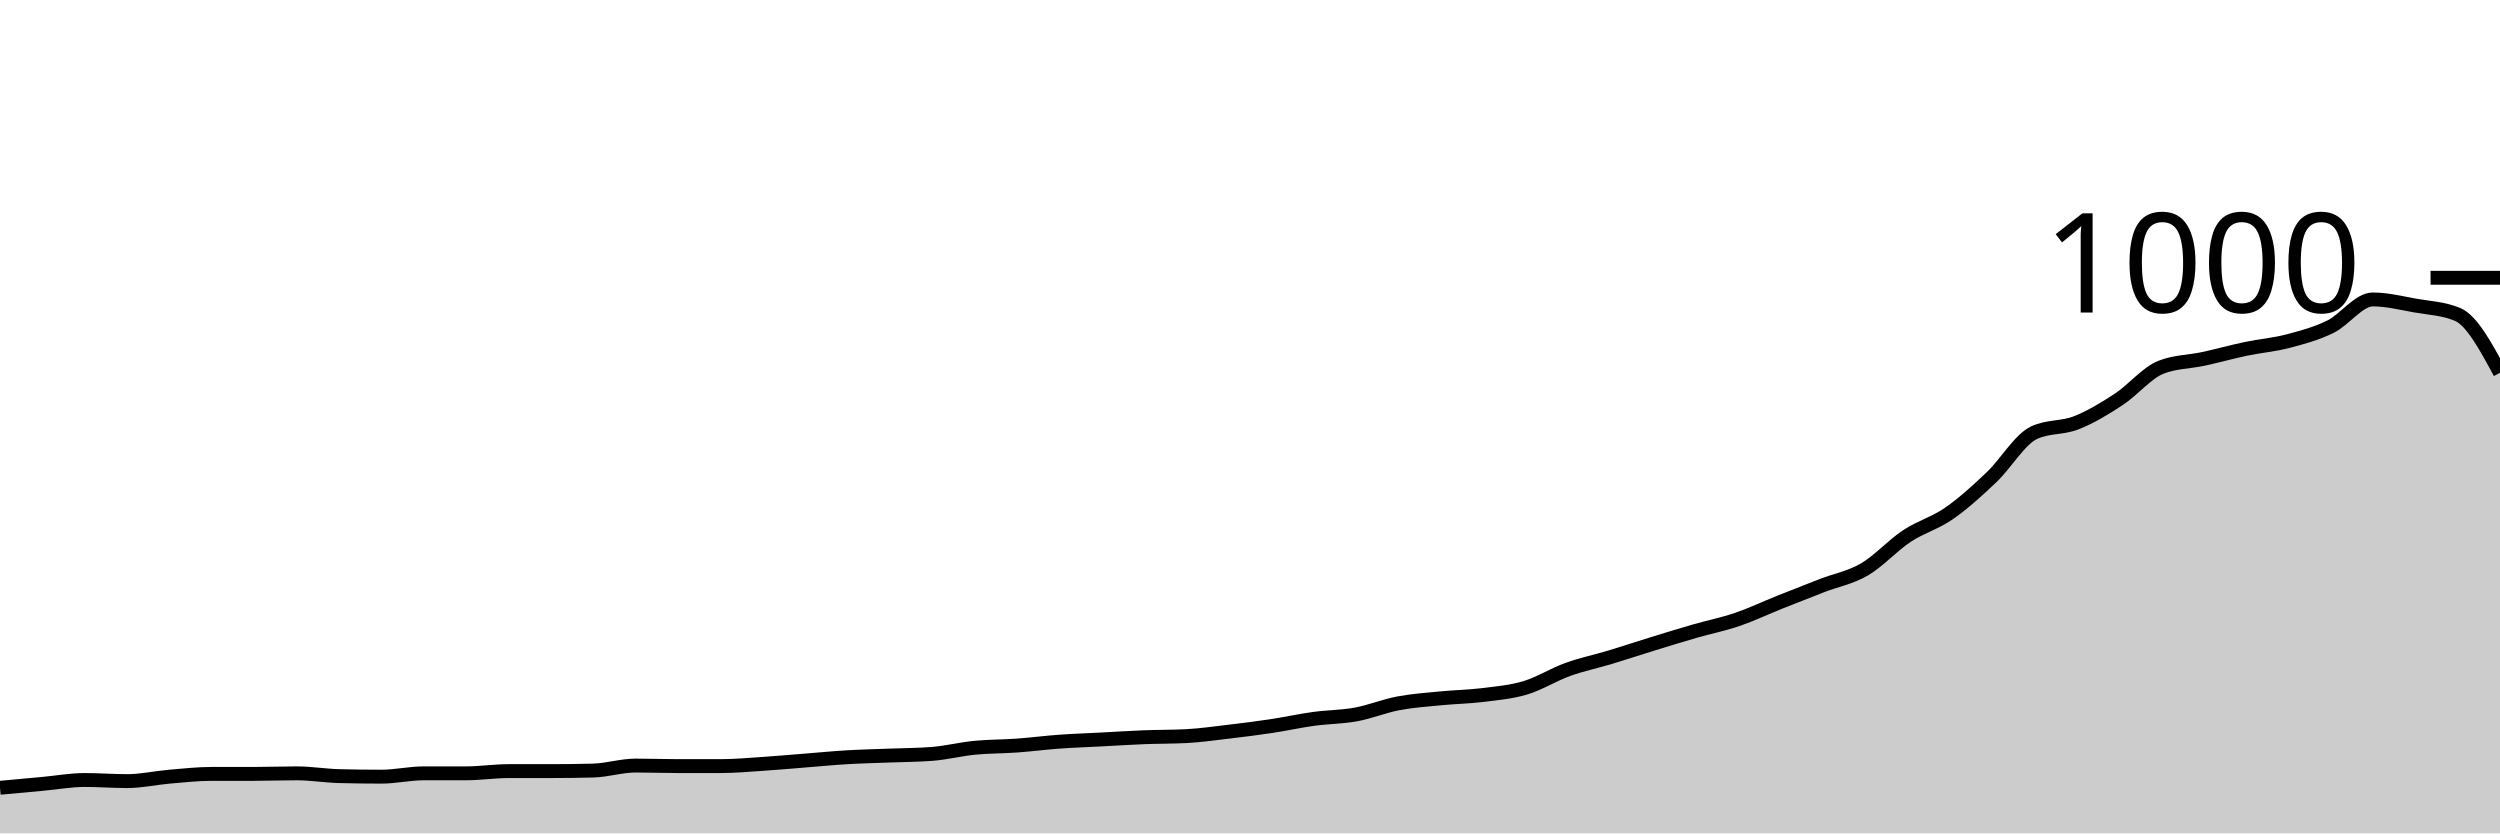
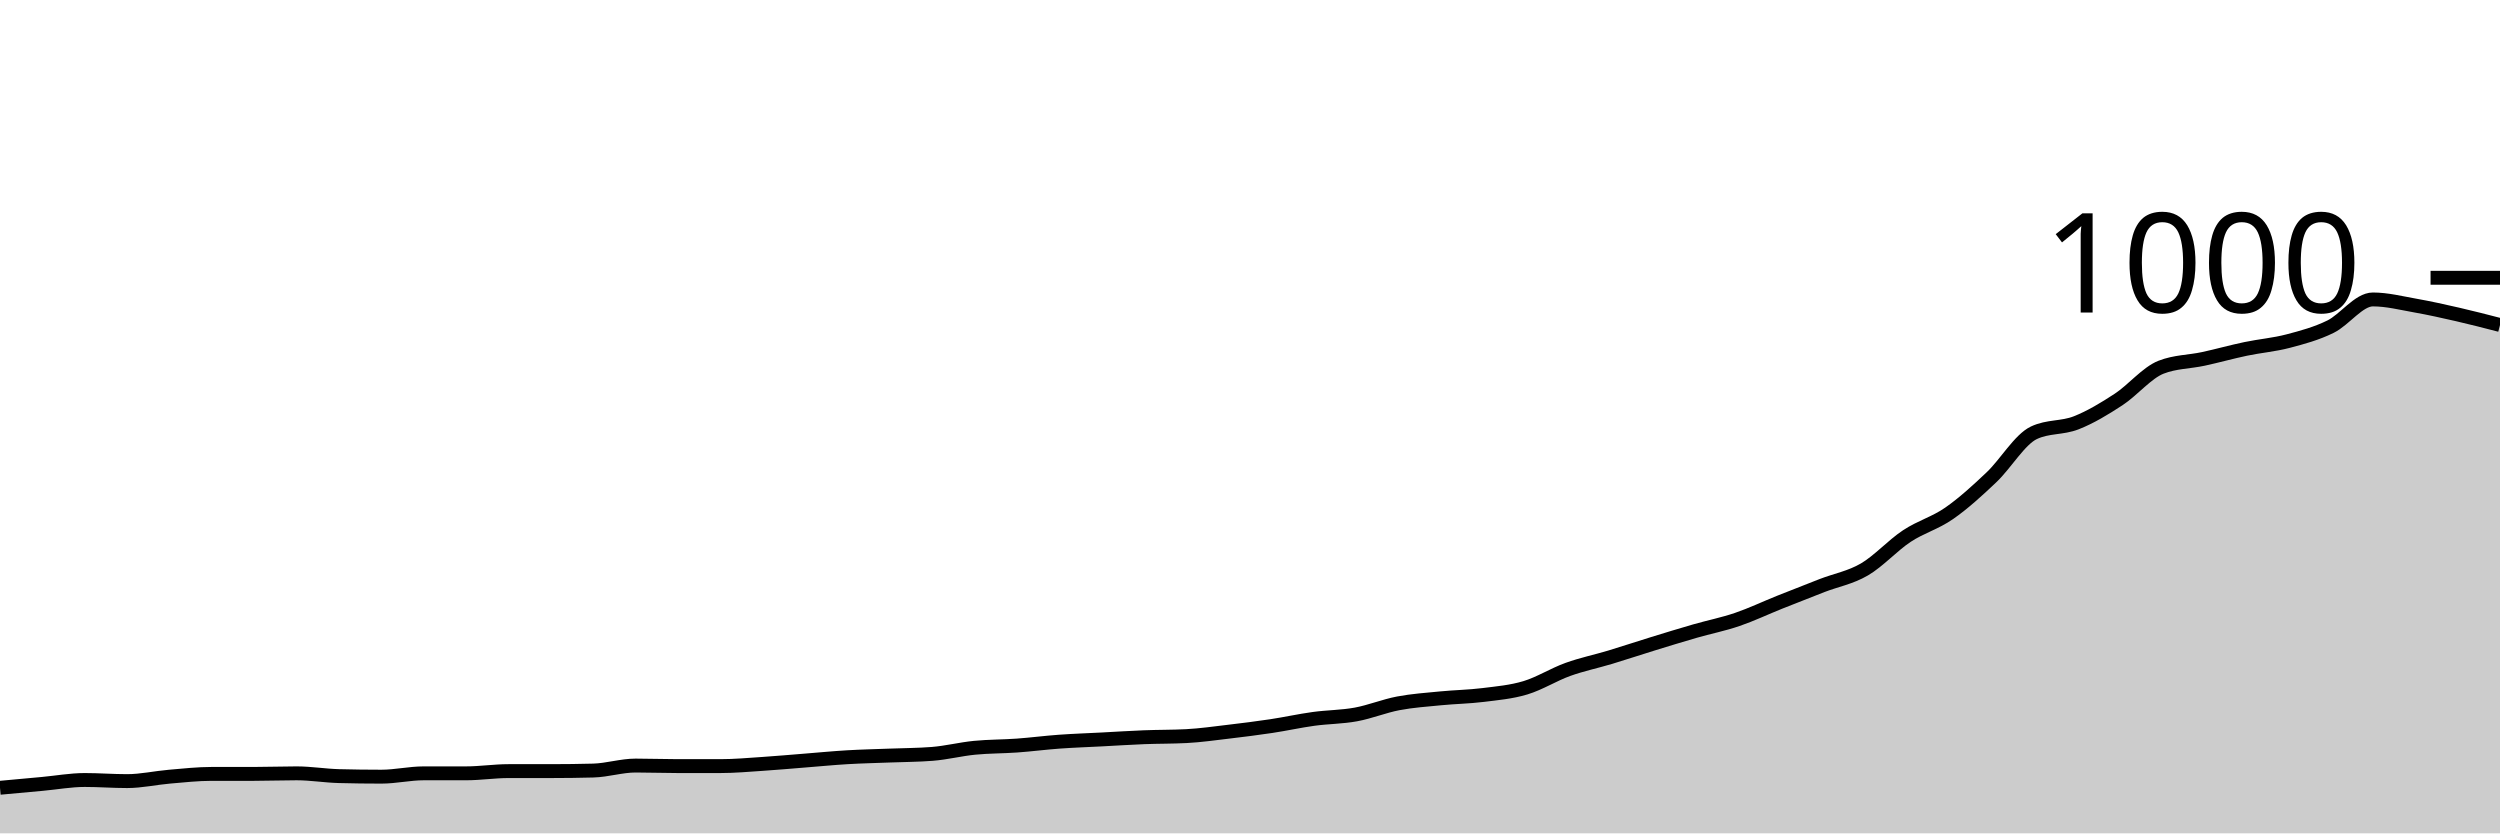
<svg xmlns="http://www.w3.org/2000/svg" viewBox="0 0 180 60">
  <g transform="translate(0,20)">
-     <path class="area" fill="rgba(0, 0, 0, 0.2)" d="M0,36.72C1.017,36.627,2.034,36.533,3.051,36.44C4.068,36.347,5.085,36.16,6.102,36.16C7.119,36.16,8.136,36.24,9.153,36.24C10.169,36.24,11.186,36.007,12.203,35.92C13.22,35.833,14.237,35.72,15.254,35.72C16.271,35.72,17.288,35.72,18.305,35.72C19.322,35.72,20.339,35.68,21.356,35.68C22.373,35.68,23.39,35.853,24.407,35.88C25.424,35.907,26.441,35.92,27.458,35.92C28.475,35.92,29.492,35.68,30.508,35.68C31.525,35.68,32.542,35.68,33.559,35.68C34.576,35.68,35.593,35.52,36.61,35.52C37.627,35.52,38.644,35.52,39.661,35.52C40.678,35.52,41.695,35.507,42.712,35.48C43.729,35.453,44.746,35.12,45.763,35.12C46.78,35.12,47.797,35.16,48.814,35.16C49.831,35.16,50.847,35.16,51.864,35.16C52.881,35.16,53.898,35.067,54.915,35C55.932,34.933,56.949,34.84,57.966,34.76C58.983,34.68,60,34.58,61.017,34.52C62.034,34.46,63.051,34.44,64.068,34.4C65.085,34.36,66.102,34.36,67.119,34.28C68.136,34.2,69.153,33.94,70.169,33.84C71.186,33.74,72.203,33.753,73.22,33.68C74.237,33.607,75.254,33.473,76.271,33.4C77.288,33.327,78.305,33.293,79.322,33.24C80.339,33.187,81.356,33.12,82.373,33.08C83.39,33.04,84.407,33.053,85.424,33C86.441,32.947,87.458,32.8,88.475,32.68C89.492,32.56,90.508,32.433,91.525,32.28C92.542,32.127,93.559,31.9,94.576,31.76C95.593,31.62,96.61,31.627,97.627,31.44C98.644,31.253,99.661,30.833,100.678,30.64C101.695,30.447,102.712,30.38,103.729,30.28C104.746,30.18,105.763,30.167,106.78,30.04C107.797,29.913,108.814,29.827,109.831,29.52C110.847,29.213,111.864,28.567,112.881,28.2C113.898,27.833,114.915,27.627,115.932,27.32C116.949,27.013,117.966,26.673,118.983,26.36C120,26.047,121.017,25.733,122.034,25.44C123.051,25.147,124.068,24.947,125.085,24.6C126.102,24.253,127.119,23.767,128.136,23.36C129.153,22.953,130.169,22.553,131.186,22.16C132.203,21.767,133.22,21.593,134.237,21C135.254,20.407,136.271,19.273,137.288,18.6C138.305,17.927,139.322,17.667,140.339,16.96C141.356,16.253,142.373,15.327,143.39,14.36C144.407,13.393,145.424,11.64,146.441,11.16C147.458,10.68,148.475,10.84,149.492,10.44C150.508,10.04,151.525,9.427,152.542,8.76C153.559,8.093,154.576,6.84,155.593,6.44C156.61,6.04,157.627,6.06,158.644,5.84C159.661,5.62,160.678,5.333,161.695,5.12C162.712,4.907,163.729,4.827,164.746,4.56C165.763,4.293,166.78,4.02,167.797,3.52C168.814,3.02,169.831,1.56,170.847,1.56C171.864,1.56,172.881,1.82,173.898,2C174.915,2.18,175.932,2.213,176.949,2.64C177.966,3.067,178.983,4.953,180,6.84L180,40C178.983,40,177.966,40,176.949,40C175.932,40,174.915,40,173.898,40C172.881,40,171.864,40,170.847,40C169.831,40,168.814,40,167.797,40C166.78,40,165.763,40,164.746,40C163.729,40,162.712,40,161.695,40C160.678,40,159.661,40,158.644,40C157.627,40,156.61,40,155.593,40C154.576,40,153.559,40,152.542,40C151.525,40,150.508,40,149.492,40C148.475,40,147.458,40,146.441,40C145.424,40,144.407,40,143.39,40C142.373,40,141.356,40,140.339,40C139.322,40,138.305,40,137.288,40C136.271,40,135.254,40,134.237,40C133.22,40,132.203,40,131.186,40C130.169,40,129.153,40,128.136,40C127.119,40,126.102,40,125.085,40C124.068,40,123.051,40,122.034,40C121.017,40,120,40,118.983,40C117.966,40,116.949,40,115.932,40C114.915,40,113.898,40,112.881,40C111.864,40,110.847,40,109.831,40C108.814,40,107.797,40,106.78,40C105.763,40,104.746,40,103.729,40C102.712,40,101.695,40,100.678,40C99.661,40,98.644,40,97.627,40C96.61,40,95.593,40,94.576,40C93.559,40,92.542,40,91.525,40C90.508,40,89.492,40,88.475,40C87.458,40,86.441,40,85.424,40C84.407,40,83.39,40,82.373,40C81.356,40,80.339,40,79.322,40C78.305,40,77.288,40,76.271,40C75.254,40,74.237,40,73.22,40C72.203,40,71.186,40,70.169,40C69.153,40,68.136,40,67.119,40C66.102,40,65.085,40,64.068,40C63.051,40,62.034,40,61.017,40C60,40,58.983,40,57.966,40C56.949,40,55.932,40,54.915,40C53.898,40,52.881,40,51.864,40C50.847,40,49.831,40,48.814,40C47.797,40,46.78,40,45.763,40C44.746,40,43.729,40,42.712,40C41.695,40,40.678,40,39.661,40C38.644,40,37.627,40,36.61,40C35.593,40,34.576,40,33.559,40C32.542,40,31.525,40,30.508,40C29.492,40,28.475,40,27.458,40C26.441,40,25.424,40,24.407,40C23.39,40,22.373,40,21.356,40C20.339,40,19.322,40,18.305,40C17.288,40,16.271,40,15.254,40C14.237,40,13.22,40,12.203,40C11.186,40,10.169,40,9.153,40C8.136,40,7.119,40,6.102,40C5.085,40,4.068,40,3.051,40C2.034,40,1.017,40,0,40Z" />
-     <path class="line" stroke="black" fill="none" d="M0,36.72C1.017,36.627,2.034,36.533,3.051,36.44C4.068,36.347,5.085,36.16,6.102,36.16C7.119,36.16,8.136,36.24,9.153,36.24C10.169,36.24,11.186,36.007,12.203,35.92C13.22,35.833,14.237,35.72,15.254,35.72C16.271,35.72,17.288,35.72,18.305,35.72C19.322,35.72,20.339,35.68,21.356,35.68C22.373,35.68,23.39,35.853,24.407,35.88C25.424,35.907,26.441,35.92,27.458,35.92C28.475,35.92,29.492,35.68,30.508,35.68C31.525,35.68,32.542,35.68,33.559,35.68C34.576,35.68,35.593,35.52,36.61,35.52C37.627,35.52,38.644,35.52,39.661,35.52C40.678,35.52,41.695,35.507,42.712,35.48C43.729,35.453,44.746,35.12,45.763,35.12C46.78,35.12,47.797,35.16,48.814,35.16C49.831,35.16,50.847,35.16,51.864,35.16C52.881,35.16,53.898,35.067,54.915,35C55.932,34.933,56.949,34.84,57.966,34.76C58.983,34.68,60,34.58,61.017,34.52C62.034,34.46,63.051,34.44,64.068,34.4C65.085,34.36,66.102,34.36,67.119,34.28C68.136,34.2,69.153,33.94,70.169,33.84C71.186,33.74,72.203,33.753,73.22,33.68C74.237,33.607,75.254,33.473,76.271,33.4C77.288,33.327,78.305,33.293,79.322,33.24C80.339,33.187,81.356,33.12,82.373,33.08C83.39,33.04,84.407,33.053,85.424,33C86.441,32.947,87.458,32.8,88.475,32.68C89.492,32.56,90.508,32.433,91.525,32.28C92.542,32.127,93.559,31.9,94.576,31.76C95.593,31.62,96.61,31.627,97.627,31.44C98.644,31.253,99.661,30.833,100.678,30.64C101.695,30.447,102.712,30.38,103.729,30.28C104.746,30.18,105.763,30.167,106.78,30.04C107.797,29.913,108.814,29.827,109.831,29.52C110.847,29.213,111.864,28.567,112.881,28.2C113.898,27.833,114.915,27.627,115.932,27.32C116.949,27.013,117.966,26.673,118.983,26.36C120,26.047,121.017,25.733,122.034,25.44C123.051,25.147,124.068,24.947,125.085,24.6C126.102,24.253,127.119,23.767,128.136,23.36C129.153,22.953,130.169,22.553,131.186,22.16C132.203,21.767,133.22,21.593,134.237,21C135.254,20.407,136.271,19.273,137.288,18.6C138.305,17.927,139.322,17.667,140.339,16.96C141.356,16.253,142.373,15.327,143.39,14.36C144.407,13.393,145.424,11.64,146.441,11.16C147.458,10.68,148.475,10.84,149.492,10.44C150.508,10.04,151.525,9.427,152.542,8.76C153.559,8.093,154.576,6.84,155.593,6.44C156.61,6.04,157.627,6.06,158.644,5.84C159.661,5.62,160.678,5.333,161.695,5.12C162.712,4.907,163.729,4.827,164.746,4.56C165.763,4.293,166.78,4.02,167.797,3.52C168.814,3.02,169.831,1.56,170.847,1.56C171.864,1.56,172.881,1.82,173.898,2C174.915,2.18,175.932,2.213,176.949,2.64C177.966,3.067,178.983,4.953,180,6.84" />
+     <path class="area" fill="rgba(0, 0, 0, 0.2)" d="M0,36.72C1.017,36.627,2.034,36.533,3.051,36.44C4.068,36.347,5.085,36.16,6.102,36.16C7.119,36.16,8.136,36.24,9.153,36.24C10.169,36.24,11.186,36.007,12.203,35.92C13.22,35.833,14.237,35.72,15.254,35.72C16.271,35.72,17.288,35.72,18.305,35.72C19.322,35.72,20.339,35.68,21.356,35.68C22.373,35.68,23.39,35.853,24.407,35.88C25.424,35.907,26.441,35.92,27.458,35.92C28.475,35.92,29.492,35.68,30.508,35.68C31.525,35.68,32.542,35.68,33.559,35.68C34.576,35.68,35.593,35.52,36.61,35.52C37.627,35.52,38.644,35.52,39.661,35.52C40.678,35.52,41.695,35.507,42.712,35.48C43.729,35.453,44.746,35.12,45.763,35.12C46.78,35.12,47.797,35.16,48.814,35.16C49.831,35.16,50.847,35.16,51.864,35.16C52.881,35.16,53.898,35.067,54.915,35C55.932,34.933,56.949,34.84,57.966,34.76C58.983,34.68,60,34.58,61.017,34.52C62.034,34.46,63.051,34.44,64.068,34.4C65.085,34.36,66.102,34.36,67.119,34.28C68.136,34.2,69.153,33.94,70.169,33.84C71.186,33.74,72.203,33.753,73.22,33.68C74.237,33.607,75.254,33.473,76.271,33.4C77.288,33.327,78.305,33.293,79.322,33.24C80.339,33.187,81.356,33.12,82.373,33.08C83.39,33.04,84.407,33.053,85.424,33C86.441,32.947,87.458,32.8,88.475,32.68C89.492,32.56,90.508,32.433,91.525,32.28C92.542,32.127,93.559,31.9,94.576,31.76C95.593,31.62,96.61,31.627,97.627,31.44C98.644,31.253,99.661,30.833,100.678,30.64C101.695,30.447,102.712,30.38,103.729,30.28C104.746,30.18,105.763,30.167,106.78,30.04C107.797,29.913,108.814,29.827,109.831,29.52C110.847,29.213,111.864,28.567,112.881,28.2C113.898,27.833,114.915,27.627,115.932,27.32C116.949,27.013,117.966,26.673,118.983,26.36C120,26.047,121.017,25.733,122.034,25.44C123.051,25.147,124.068,24.947,125.085,24.6C126.102,24.253,127.119,23.767,128.136,23.36C129.153,22.953,130.169,22.553,131.186,22.16C132.203,21.767,133.22,21.593,134.237,21C135.254,20.407,136.271,19.273,137.288,18.6C138.305,17.927,139.322,17.667,140.339,16.96C141.356,16.253,142.373,15.327,143.39,14.36C144.407,13.393,145.424,11.64,146.441,11.16C147.458,10.68,148.475,10.84,149.492,10.44C150.508,10.04,151.525,9.427,152.542,8.76C153.559,8.093,154.576,6.84,155.593,6.44C156.61,6.04,157.627,6.06,158.644,5.84C159.661,5.62,160.678,5.333,161.695,5.12C162.712,4.907,163.729,4.827,164.746,4.56C165.763,4.293,166.78,4.02,167.797,3.52C168.814,3.02,169.831,1.56,170.847,1.56C171.864,1.56,172.881,1.82,173.898,2C174.915,2.18,175.932,2.407,176.949,2.64C177.966,2.873,178.983,3.137,180,3.4L180,40C178.983,40,177.966,40,176.949,40C175.932,40,174.915,40,173.898,40C172.881,40,171.864,40,170.847,40C169.831,40,168.814,40,167.797,40C166.78,40,165.763,40,164.746,40C163.729,40,162.712,40,161.695,40C160.678,40,159.661,40,158.644,40C157.627,40,156.61,40,155.593,40C154.576,40,153.559,40,152.542,40C151.525,40,150.508,40,149.492,40C148.475,40,147.458,40,146.441,40C145.424,40,144.407,40,143.39,40C142.373,40,141.356,40,140.339,40C139.322,40,138.305,40,137.288,40C136.271,40,135.254,40,134.237,40C133.22,40,132.203,40,131.186,40C130.169,40,129.153,40,128.136,40C127.119,40,126.102,40,125.085,40C124.068,40,123.051,40,122.034,40C121.017,40,120,40,118.983,40C117.966,40,116.949,40,115.932,40C114.915,40,113.898,40,112.881,40C111.864,40,110.847,40,109.831,40C108.814,40,107.797,40,106.78,40C105.763,40,104.746,40,103.729,40C102.712,40,101.695,40,100.678,40C99.661,40,98.644,40,97.627,40C96.61,40,95.593,40,94.576,40C93.559,40,92.542,40,91.525,40C90.508,40,89.492,40,88.475,40C87.458,40,86.441,40,85.424,40C84.407,40,83.39,40,82.373,40C81.356,40,80.339,40,79.322,40C78.305,40,77.288,40,76.271,40C75.254,40,74.237,40,73.22,40C72.203,40,71.186,40,70.169,40C69.153,40,68.136,40,67.119,40C66.102,40,65.085,40,64.068,40C63.051,40,62.034,40,61.017,40C60,40,58.983,40,57.966,40C56.949,40,55.932,40,54.915,40C53.898,40,52.881,40,51.864,40C50.847,40,49.831,40,48.814,40C47.797,40,46.78,40,45.763,40C44.746,40,43.729,40,42.712,40C41.695,40,40.678,40,39.661,40C38.644,40,37.627,40,36.61,40C35.593,40,34.576,40,33.559,40C32.542,40,31.525,40,30.508,40C29.492,40,28.475,40,27.458,40C26.441,40,25.424,40,24.407,40C23.39,40,22.373,40,21.356,40C20.339,40,19.322,40,18.305,40C17.288,40,16.271,40,15.254,40C14.237,40,13.22,40,12.203,40C11.186,40,10.169,40,9.153,40C8.136,40,7.119,40,6.102,40C5.085,40,4.068,40,3.051,40C2.034,40,1.017,40,0,40Z" />
+     <path class="line" stroke="black" fill="none" d="M0,36.72C1.017,36.627,2.034,36.533,3.051,36.44C4.068,36.347,5.085,36.16,6.102,36.16C7.119,36.16,8.136,36.24,9.153,36.24C10.169,36.24,11.186,36.007,12.203,35.92C13.22,35.833,14.237,35.72,15.254,35.72C16.271,35.72,17.288,35.72,18.305,35.72C19.322,35.72,20.339,35.68,21.356,35.68C22.373,35.68,23.39,35.853,24.407,35.88C25.424,35.907,26.441,35.92,27.458,35.92C28.475,35.92,29.492,35.68,30.508,35.68C31.525,35.68,32.542,35.68,33.559,35.68C34.576,35.68,35.593,35.52,36.61,35.52C37.627,35.52,38.644,35.52,39.661,35.52C40.678,35.52,41.695,35.507,42.712,35.48C43.729,35.453,44.746,35.12,45.763,35.12C46.78,35.12,47.797,35.16,48.814,35.16C49.831,35.16,50.847,35.16,51.864,35.16C52.881,35.16,53.898,35.067,54.915,35C55.932,34.933,56.949,34.84,57.966,34.76C58.983,34.68,60,34.58,61.017,34.52C62.034,34.46,63.051,34.44,64.068,34.4C65.085,34.36,66.102,34.36,67.119,34.28C68.136,34.2,69.153,33.94,70.169,33.84C71.186,33.74,72.203,33.753,73.22,33.68C74.237,33.607,75.254,33.473,76.271,33.4C77.288,33.327,78.305,33.293,79.322,33.24C80.339,33.187,81.356,33.12,82.373,33.08C83.39,33.04,84.407,33.053,85.424,33C86.441,32.947,87.458,32.8,88.475,32.68C89.492,32.56,90.508,32.433,91.525,32.28C92.542,32.127,93.559,31.9,94.576,31.76C95.593,31.62,96.61,31.627,97.627,31.44C98.644,31.253,99.661,30.833,100.678,30.64C101.695,30.447,102.712,30.38,103.729,30.28C104.746,30.18,105.763,30.167,106.78,30.04C107.797,29.913,108.814,29.827,109.831,29.52C110.847,29.213,111.864,28.567,112.881,28.2C113.898,27.833,114.915,27.627,115.932,27.32C116.949,27.013,117.966,26.673,118.983,26.36C120,26.047,121.017,25.733,122.034,25.44C123.051,25.147,124.068,24.947,125.085,24.6C126.102,24.253,127.119,23.767,128.136,23.36C129.153,22.953,130.169,22.553,131.186,22.16C132.203,21.767,133.22,21.593,134.237,21C135.254,20.407,136.271,19.273,137.288,18.6C138.305,17.927,139.322,17.667,140.339,16.96C141.356,16.253,142.373,15.327,143.39,14.36C144.407,13.393,145.424,11.64,146.441,11.16C147.458,10.68,148.475,10.84,149.492,10.44C150.508,10.04,151.525,9.427,152.542,8.76C153.559,8.093,154.576,6.84,155.593,6.44C156.61,6.04,157.627,6.06,158.644,5.84C159.661,5.62,160.678,5.333,161.695,5.12C162.712,4.907,163.729,4.827,164.746,4.56C165.763,4.293,166.78,4.02,167.797,3.52C168.814,3.02,169.831,1.56,170.847,1.56C171.864,1.56,172.881,1.82,173.898,2C174.915,2.18,175.932,2.407,176.949,2.64C177.966,2.873,178.983,3.137,180,3.4" />
    <path class="axis-ceiling" stroke-width="1" stroke="black" fill="none" d="M175,0L180,0" />
    <text class="axis-ceiling-label" font-family="sans-serif" text-anchor="end" font-size="10px" x="170" y="2.5">1000</text>
  </g>
</svg>
